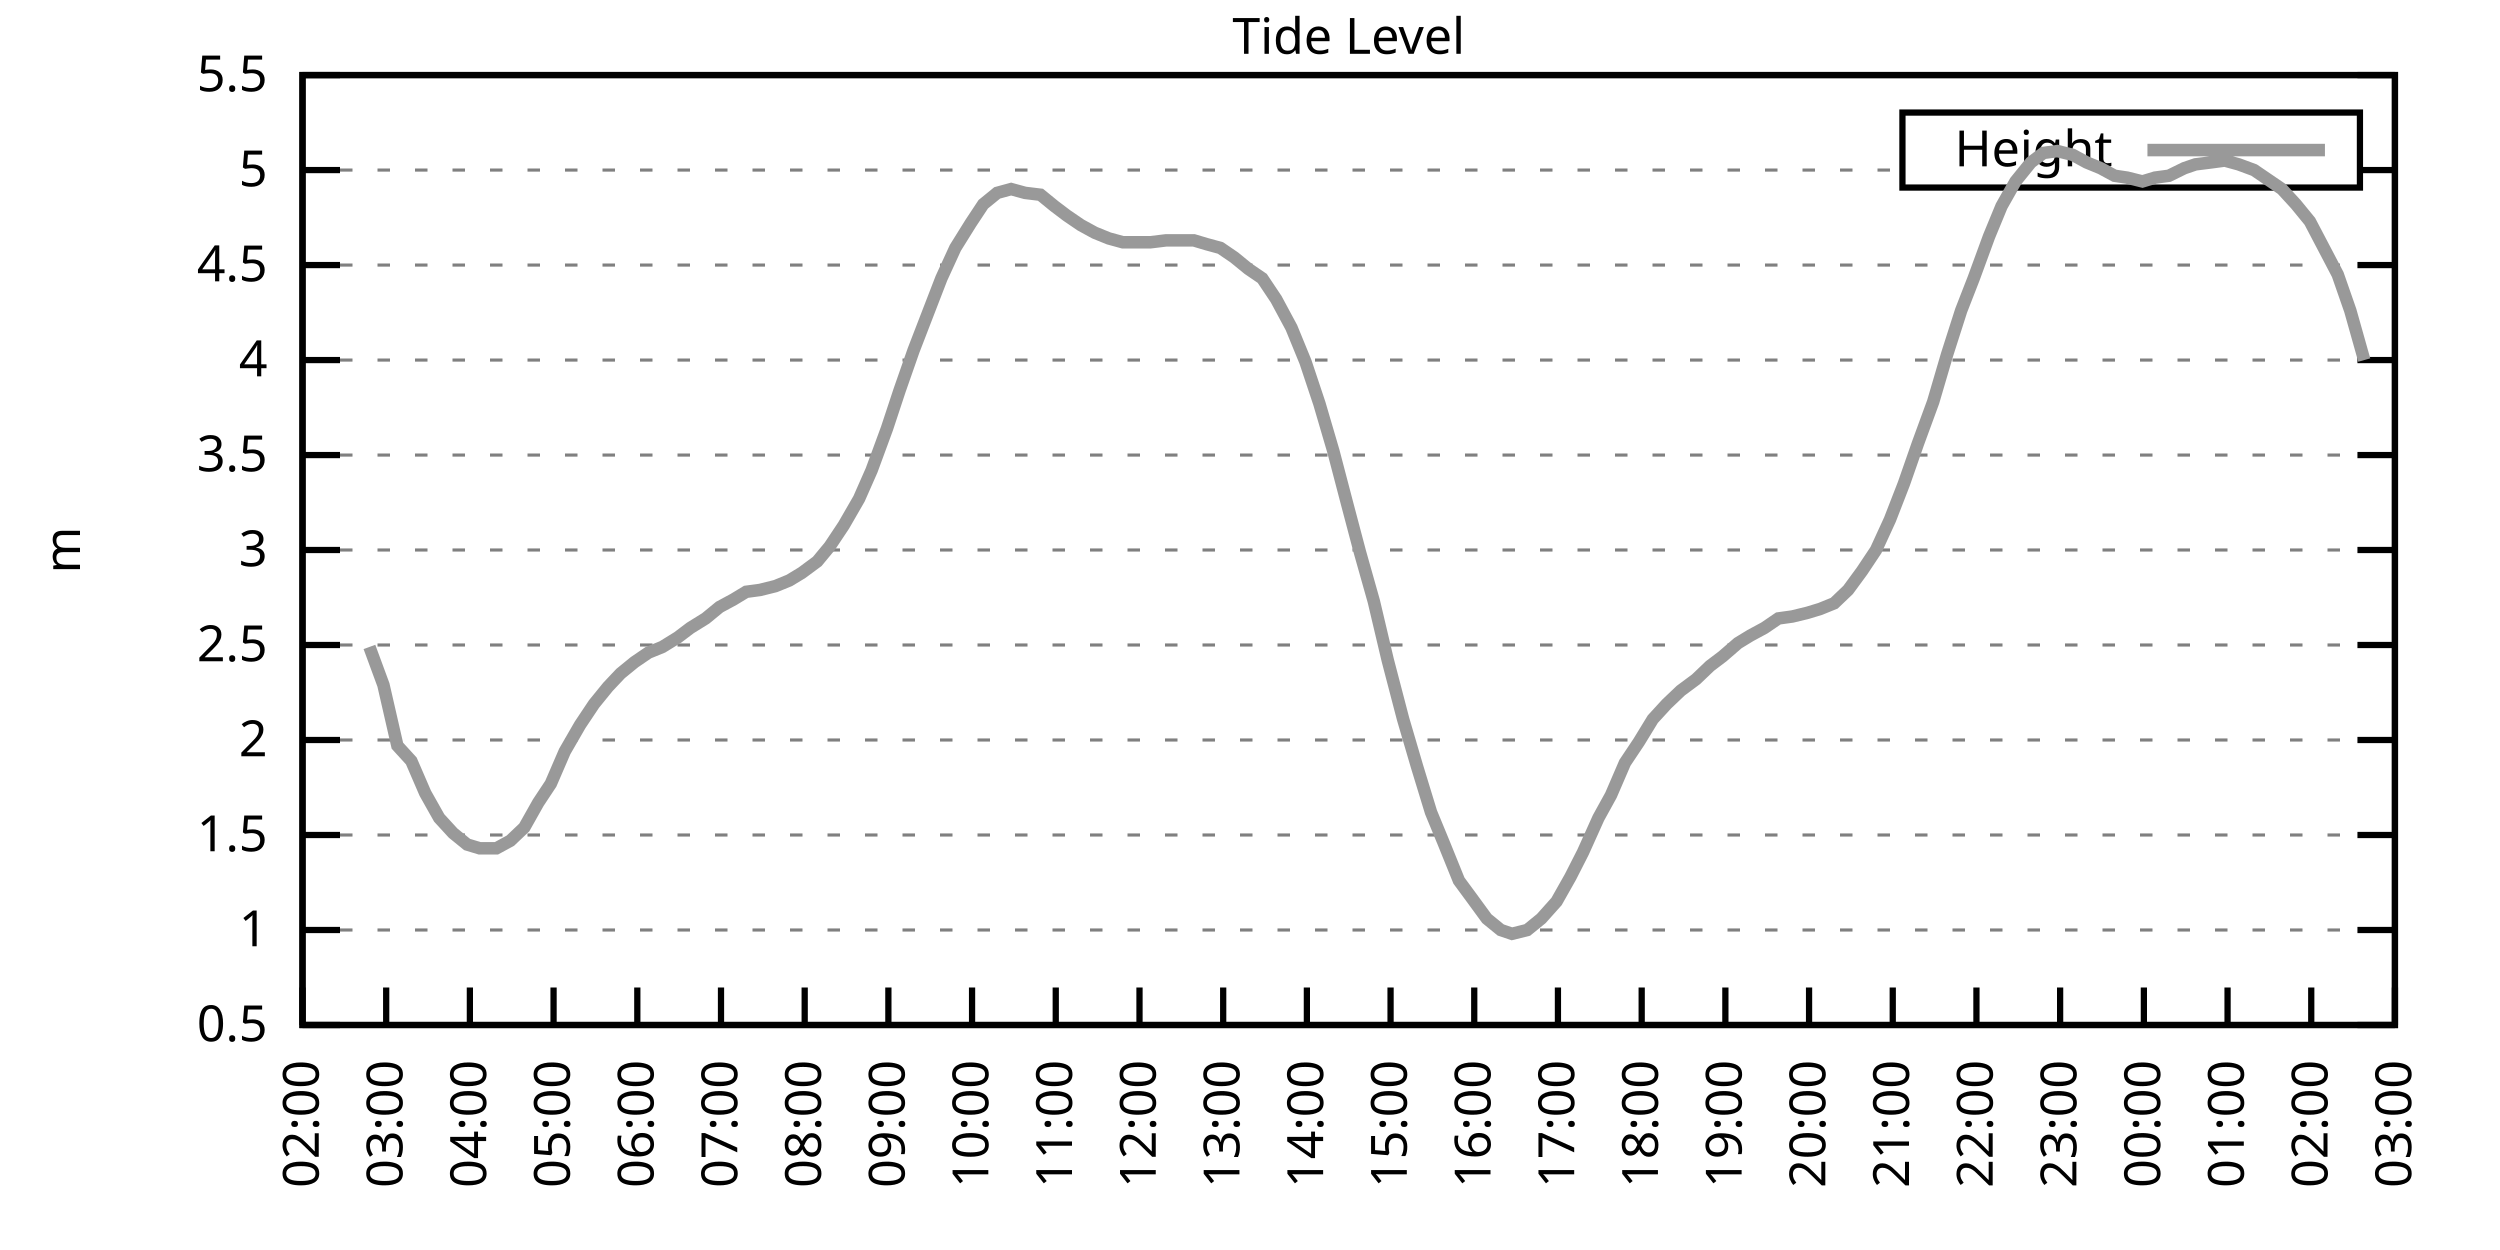
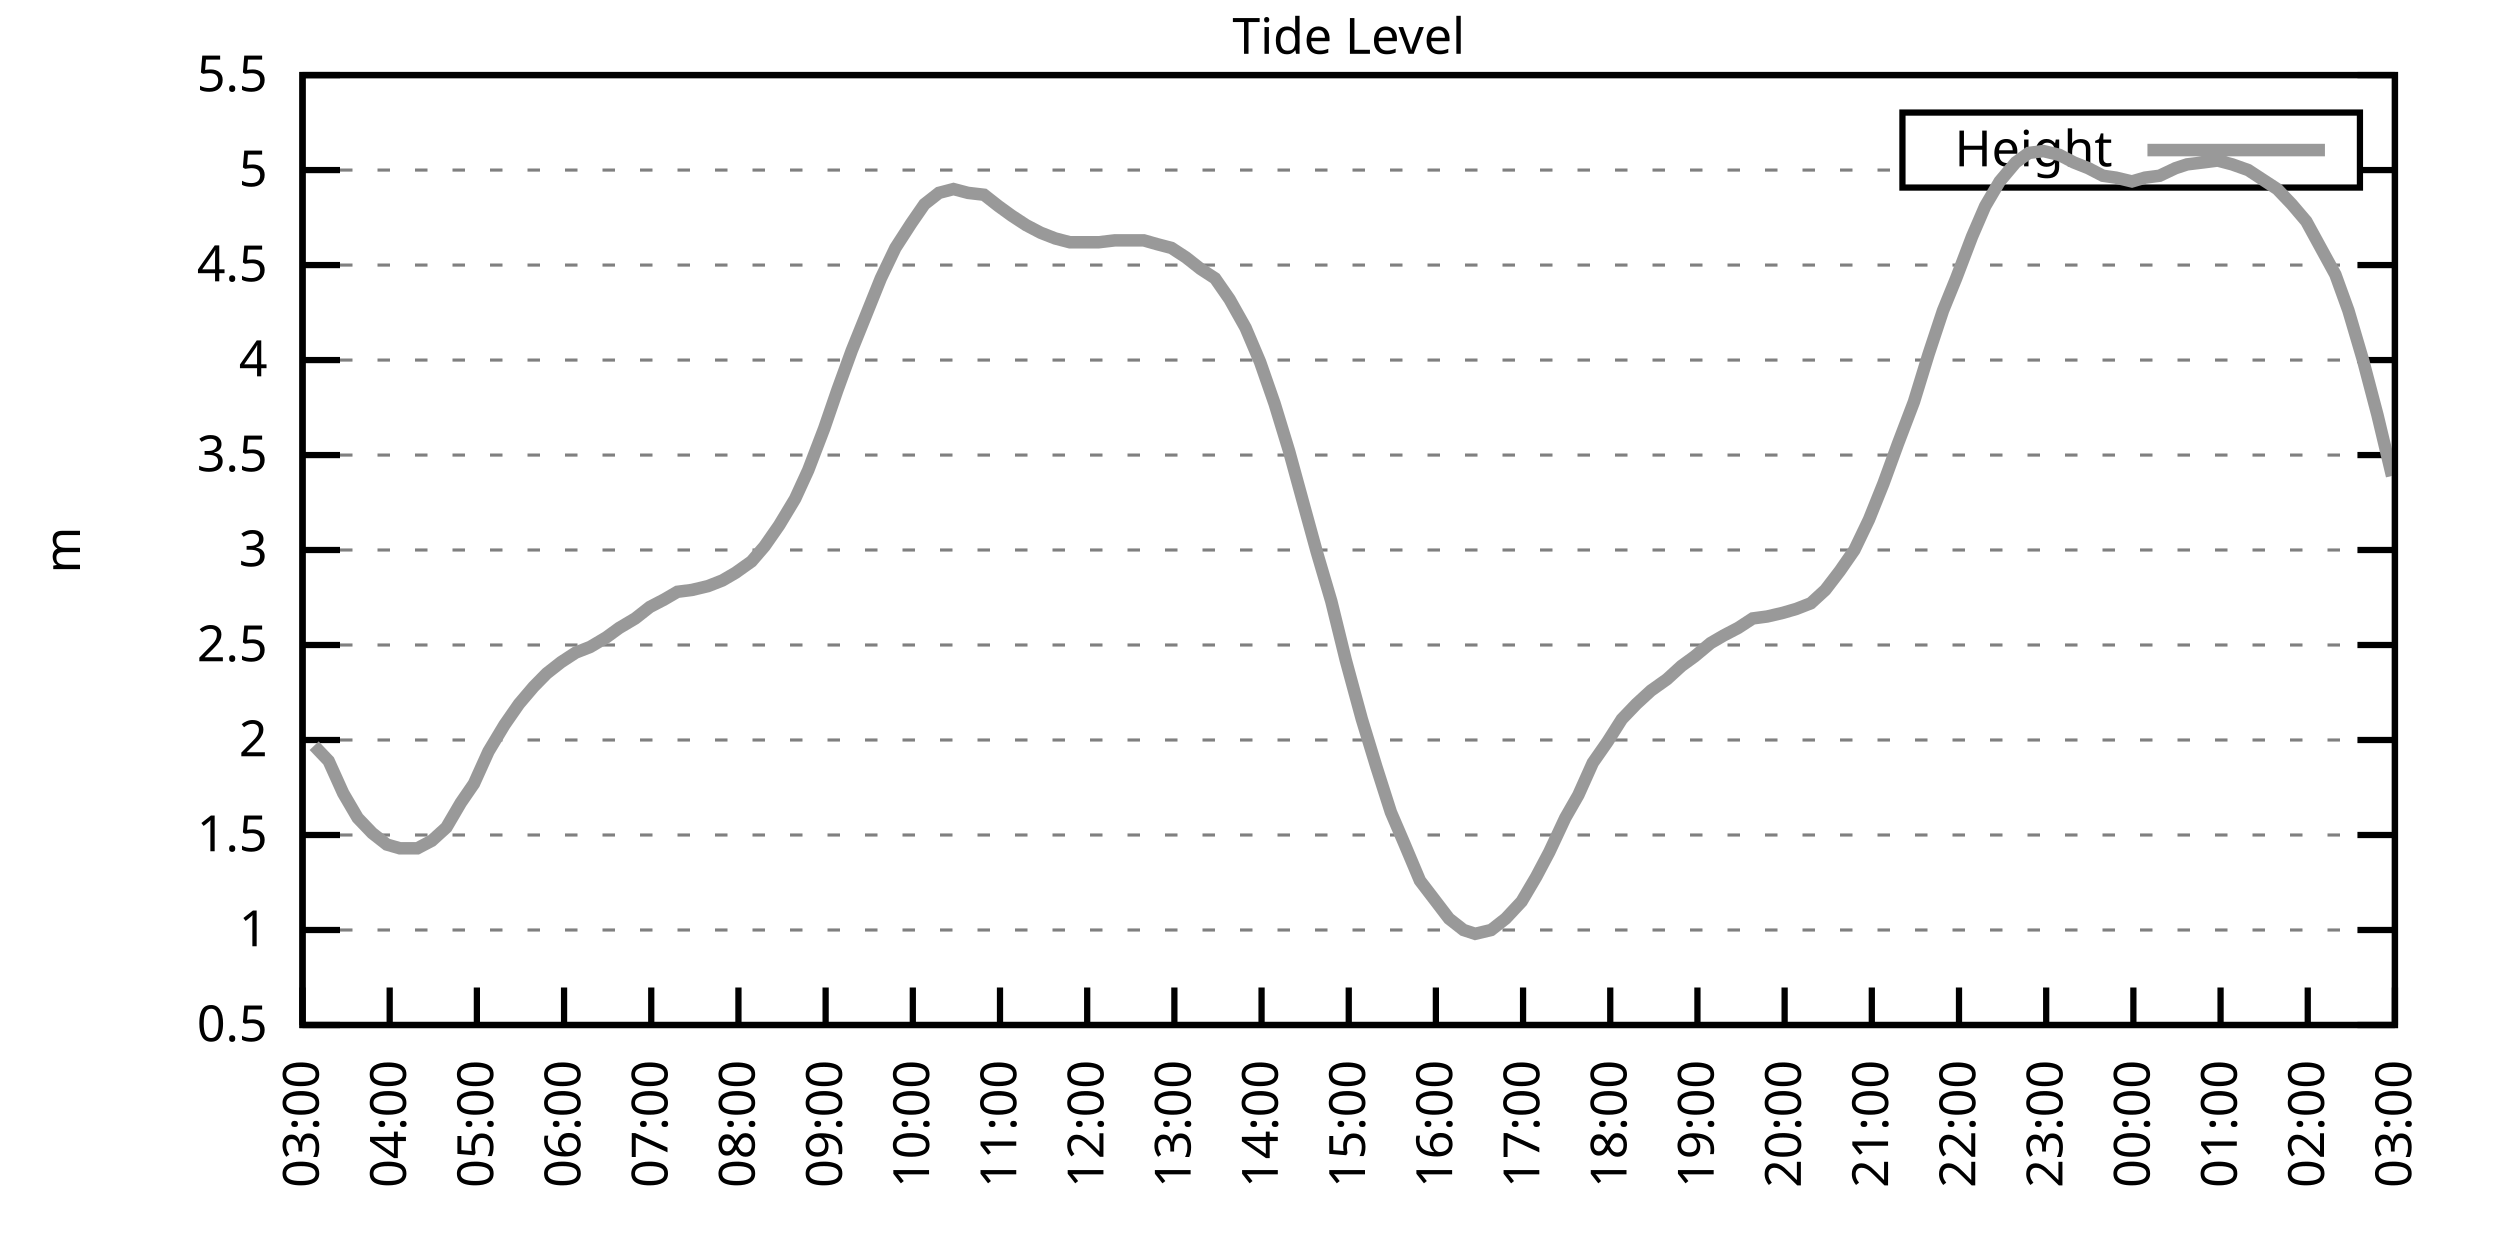
<svg xmlns="http://www.w3.org/2000/svg" xmlns:xlink="http://www.w3.org/1999/xlink" width="400" height="200" viewBox="0 0 400 200">
  <g id="gnuplot_canvas">
    <rect x="0" y="0" width="400" height="200" fill="none" />
    <defs>
      <circle id="gpDot" r="0.5" stroke-width="0.5" stroke="currentColor" />
      <path id="gpPt0" stroke-width="0.333" stroke="currentColor" d="M-1,0 h2 M0,-1 v2" />
      <path id="gpPt1" stroke-width="0.333" stroke="currentColor" d="M-1,-1 L1,1 M1,-1 L-1,1" />
      <path id="gpPt2" stroke-width="0.333" stroke="currentColor" d="M-1,0 L1,0 M0,-1 L0,1 M-1,-1 L1,1 M-1,1 L1,-1" />
      <rect id="gpPt3" stroke-width="0.333" stroke="currentColor" x="-1" y="-1" width="2" height="2" />
      <rect id="gpPt4" stroke-width="0.333" stroke="currentColor" fill="currentColor" x="-1" y="-1" width="2" height="2" />
      <circle id="gpPt5" stroke-width="0.333" stroke="currentColor" cx="0" cy="0" r="1" />
      <use xlink:href="#gpPt5" id="gpPt6" fill="currentColor" stroke="none" />
      <path id="gpPt7" stroke-width="0.333" stroke="currentColor" d="M0,-1.33 L-1.33,0.67 L1.33,0.67 z" />
      <use xlink:href="#gpPt7" id="gpPt8" fill="currentColor" stroke="none" />
      <use xlink:href="#gpPt7" id="gpPt9" stroke="currentColor" transform="rotate(180)" />
      <use xlink:href="#gpPt9" id="gpPt10" fill="currentColor" stroke="none" />
      <use xlink:href="#gpPt3" id="gpPt11" stroke="currentColor" transform="rotate(45)" />
      <use xlink:href="#gpPt11" id="gpPt12" fill="currentColor" stroke="none" />
      <path id="gpPt13" stroke-width="0.333" stroke="currentColor" d="M0,1.330 L1.265,0.411 L0.782,-1.067 L-0.782,-1.076 L-1.265,0.411 z" />
      <use xlink:href="#gpPt13" id="gpPt14" fill="currentColor" stroke="none" />
      <filter id="textbox" filterUnits="objectBoundingBox" x="0" y="0" height="1" width="1">
        <feFlood flood-color="white" flood-opacity="1" result="bgnd" />
        <feComposite in="SourceGraphic" in2="bgnd" operator="atop" />
      </filter>
      <filter id="greybox" filterUnits="objectBoundingBox" x="0" y="0" height="1" width="1">
        <feFlood flood-color="lightgrey" flood-opacity="1" result="grey" />
        <feComposite in="SourceGraphic" in2="grey" operator="atop" />
      </filter>
    </defs>
    <g fill="none" color="white" stroke="currentColor" stroke-width="1.00" stroke-linecap="butt" stroke-linejoin="miter">
</g>
    <g fill="none" color="black" stroke="currentColor" stroke-width="1.00" stroke-linecap="butt" stroke-linejoin="miter">
      <g stroke="none" shape-rendering="crispEdges">
        <polygon fill="rgb(255, 255, 255)" points="48.40,164.00 383.18,164.00 383.18,12.02 48.40,12.02 " />
      </g>
    </g>
    <g fill="none" color="black" stroke="currentColor" stroke-width="1.00" stroke-linecap="butt" stroke-linejoin="miter">
</g>
    <g fill="none" color="black" stroke="black" stroke-width="0.50" stroke-linecap="butt" stroke-linejoin="miter">
</g>
    <g fill="none" color="gray" stroke="currentColor" stroke-width="0.50" stroke-linecap="butt" stroke-linejoin="miter">
      <path stroke="gray" stroke-dasharray="2,4" class="gridline" d="M48.40,164.00 L383.19,164.00  " />
    </g>
    <g fill="none" color="gray" stroke="gray" stroke-width="1.00" stroke-linecap="butt" stroke-linejoin="miter">
</g>
    <g fill="none" color="black" stroke="currentColor" stroke-width="1.00" stroke-linecap="butt" stroke-linejoin="miter">
      <path stroke="black" d="M48.40,164.00 L54.40,164.00 M383.19,164.00 L377.19,164.00  " />
      <g transform="translate(42.80,166.60)" stroke="none" fill="black" font-family="Sans" font-size="8.00" text-anchor="end">
        <text>
          <tspan font-family="Sans"> 0.5</tspan>
        </text>
      </g>
    </g>
    <g fill="none" color="black" stroke="currentColor" stroke-width="1.00" stroke-linecap="butt" stroke-linejoin="miter">
</g>
    <g fill="none" color="black" stroke="black" stroke-width="0.50" stroke-linecap="butt" stroke-linejoin="miter">
</g>
    <g fill="none" color="gray" stroke="currentColor" stroke-width="0.50" stroke-linecap="butt" stroke-linejoin="miter">
      <path stroke="gray" stroke-dasharray="2,4" class="gridline" d="M48.40,148.80 L383.19,148.80  " />
    </g>
    <g fill="none" color="gray" stroke="gray" stroke-width="1.00" stroke-linecap="butt" stroke-linejoin="miter">
</g>
    <g fill="none" color="black" stroke="currentColor" stroke-width="1.00" stroke-linecap="butt" stroke-linejoin="miter">
      <path stroke="black" d="M48.40,148.80 L54.40,148.80 M383.19,148.80 L377.19,148.80  " />
      <g transform="translate(42.80,151.40)" stroke="none" fill="black" font-family="Sans" font-size="8.00" text-anchor="end">
        <text>
          <tspan font-family="Sans"> 1</tspan>
        </text>
      </g>
    </g>
    <g fill="none" color="black" stroke="currentColor" stroke-width="1.00" stroke-linecap="butt" stroke-linejoin="miter">
</g>
    <g fill="none" color="black" stroke="black" stroke-width="0.50" stroke-linecap="butt" stroke-linejoin="miter">
</g>
    <g fill="none" color="gray" stroke="currentColor" stroke-width="0.50" stroke-linecap="butt" stroke-linejoin="miter">
      <path stroke="gray" stroke-dasharray="2,4" class="gridline" d="M48.40,133.60 L383.19,133.60  " />
    </g>
    <g fill="none" color="gray" stroke="gray" stroke-width="1.00" stroke-linecap="butt" stroke-linejoin="miter">
</g>
    <g fill="none" color="black" stroke="currentColor" stroke-width="1.00" stroke-linecap="butt" stroke-linejoin="miter">
      <path stroke="black" d="M48.40,133.60 L54.40,133.60 M383.19,133.60 L377.19,133.60  " />
      <g transform="translate(42.80,136.20)" stroke="none" fill="black" font-family="Sans" font-size="8.00" text-anchor="end">
        <text>
          <tspan font-family="Sans"> 1.5</tspan>
        </text>
      </g>
    </g>
    <g fill="none" color="black" stroke="currentColor" stroke-width="1.00" stroke-linecap="butt" stroke-linejoin="miter">
</g>
    <g fill="none" color="black" stroke="black" stroke-width="0.50" stroke-linecap="butt" stroke-linejoin="miter">
</g>
    <g fill="none" color="gray" stroke="currentColor" stroke-width="0.50" stroke-linecap="butt" stroke-linejoin="miter">
      <path stroke="gray" stroke-dasharray="2,4" class="gridline" d="M48.40,118.40 L383.19,118.40  " />
    </g>
    <g fill="none" color="gray" stroke="gray" stroke-width="1.00" stroke-linecap="butt" stroke-linejoin="miter">
</g>
    <g fill="none" color="black" stroke="currentColor" stroke-width="1.00" stroke-linecap="butt" stroke-linejoin="miter">
      <path stroke="black" d="M48.40,118.40 L54.40,118.40 M383.19,118.40 L377.19,118.40  " />
      <g transform="translate(42.80,121.00)" stroke="none" fill="black" font-family="Sans" font-size="8.00" text-anchor="end">
        <text>
          <tspan font-family="Sans"> 2</tspan>
        </text>
      </g>
    </g>
    <g fill="none" color="black" stroke="currentColor" stroke-width="1.00" stroke-linecap="butt" stroke-linejoin="miter">
</g>
    <g fill="none" color="black" stroke="black" stroke-width="0.50" stroke-linecap="butt" stroke-linejoin="miter">
</g>
    <g fill="none" color="gray" stroke="currentColor" stroke-width="0.50" stroke-linecap="butt" stroke-linejoin="miter">
      <path stroke="gray" stroke-dasharray="2,4" class="gridline" d="M48.40,103.20 L383.19,103.20  " />
    </g>
    <g fill="none" color="gray" stroke="gray" stroke-width="1.00" stroke-linecap="butt" stroke-linejoin="miter">
</g>
    <g fill="none" color="black" stroke="currentColor" stroke-width="1.00" stroke-linecap="butt" stroke-linejoin="miter">
      <path stroke="black" d="M48.40,103.20 L54.40,103.20 M383.19,103.20 L377.19,103.20  " />
      <g transform="translate(42.80,105.80)" stroke="none" fill="black" font-family="Sans" font-size="8.00" text-anchor="end">
        <text>
          <tspan font-family="Sans"> 2.5</tspan>
        </text>
      </g>
    </g>
    <g fill="none" color="black" stroke="currentColor" stroke-width="1.00" stroke-linecap="butt" stroke-linejoin="miter">
</g>
    <g fill="none" color="black" stroke="black" stroke-width="0.50" stroke-linecap="butt" stroke-linejoin="miter">
</g>
    <g fill="none" color="gray" stroke="currentColor" stroke-width="0.50" stroke-linecap="butt" stroke-linejoin="miter">
      <path stroke="gray" stroke-dasharray="2,4" class="gridline" d="M48.40,88.00 L383.19,88.00  " />
    </g>
    <g fill="none" color="gray" stroke="gray" stroke-width="1.00" stroke-linecap="butt" stroke-linejoin="miter">
</g>
    <g fill="none" color="black" stroke="currentColor" stroke-width="1.00" stroke-linecap="butt" stroke-linejoin="miter">
      <path stroke="black" d="M48.40,88.00 L54.40,88.00 M383.19,88.00 L377.19,88.00  " />
      <g transform="translate(42.80,90.60)" stroke="none" fill="black" font-family="Sans" font-size="8.00" text-anchor="end">
        <text>
          <tspan font-family="Sans"> 3</tspan>
        </text>
      </g>
    </g>
    <g fill="none" color="black" stroke="currentColor" stroke-width="1.00" stroke-linecap="butt" stroke-linejoin="miter">
</g>
    <g fill="none" color="black" stroke="black" stroke-width="0.50" stroke-linecap="butt" stroke-linejoin="miter">
</g>
    <g fill="none" color="gray" stroke="currentColor" stroke-width="0.50" stroke-linecap="butt" stroke-linejoin="miter">
      <path stroke="gray" stroke-dasharray="2,4" class="gridline" d="M48.40,72.81 L383.19,72.81  " />
    </g>
    <g fill="none" color="gray" stroke="gray" stroke-width="1.00" stroke-linecap="butt" stroke-linejoin="miter">
</g>
    <g fill="none" color="black" stroke="currentColor" stroke-width="1.00" stroke-linecap="butt" stroke-linejoin="miter">
      <path stroke="black" d="M48.40,72.81 L54.40,72.81 M383.19,72.81 L377.19,72.81  " />
      <g transform="translate(42.80,75.41)" stroke="none" fill="black" font-family="Sans" font-size="8.00" text-anchor="end">
        <text>
          <tspan font-family="Sans"> 3.5</tspan>
        </text>
      </g>
    </g>
    <g fill="none" color="black" stroke="currentColor" stroke-width="1.00" stroke-linecap="butt" stroke-linejoin="miter">
</g>
    <g fill="none" color="black" stroke="black" stroke-width="0.50" stroke-linecap="butt" stroke-linejoin="miter">
</g>
    <g fill="none" color="gray" stroke="currentColor" stroke-width="0.50" stroke-linecap="butt" stroke-linejoin="miter">
      <path stroke="gray" stroke-dasharray="2,4" class="gridline" d="M48.40,57.61 L383.19,57.61  " />
    </g>
    <g fill="none" color="gray" stroke="gray" stroke-width="1.00" stroke-linecap="butt" stroke-linejoin="miter">
</g>
    <g fill="none" color="black" stroke="currentColor" stroke-width="1.00" stroke-linecap="butt" stroke-linejoin="miter">
      <path stroke="black" d="M48.40,57.61 L54.40,57.61 M383.19,57.61 L377.19,57.61  " />
      <g transform="translate(42.80,60.21)" stroke="none" fill="black" font-family="Sans" font-size="8.00" text-anchor="end">
        <text>
          <tspan font-family="Sans"> 4</tspan>
        </text>
      </g>
    </g>
    <g fill="none" color="black" stroke="currentColor" stroke-width="1.00" stroke-linecap="butt" stroke-linejoin="miter">
</g>
    <g fill="none" color="black" stroke="black" stroke-width="0.50" stroke-linecap="butt" stroke-linejoin="miter">
</g>
    <g fill="none" color="gray" stroke="currentColor" stroke-width="0.50" stroke-linecap="butt" stroke-linejoin="miter">
      <path stroke="gray" stroke-dasharray="2,4" class="gridline" d="M48.40,42.41 L383.19,42.41  " />
    </g>
    <g fill="none" color="gray" stroke="gray" stroke-width="1.00" stroke-linecap="butt" stroke-linejoin="miter">
</g>
    <g fill="none" color="black" stroke="currentColor" stroke-width="1.00" stroke-linecap="butt" stroke-linejoin="miter">
      <path stroke="black" d="M48.40,42.41 L54.40,42.41 M383.19,42.41 L377.19,42.41  " />
      <g transform="translate(42.80,45.01)" stroke="none" fill="black" font-family="Sans" font-size="8.00" text-anchor="end">
        <text>
          <tspan font-family="Sans"> 4.5</tspan>
        </text>
      </g>
    </g>
    <g fill="none" color="black" stroke="currentColor" stroke-width="1.00" stroke-linecap="butt" stroke-linejoin="miter">
</g>
    <g fill="none" color="black" stroke="black" stroke-width="0.50" stroke-linecap="butt" stroke-linejoin="miter">
</g>
    <g fill="none" color="gray" stroke="currentColor" stroke-width="0.50" stroke-linecap="butt" stroke-linejoin="miter">
      <path stroke="gray" stroke-dasharray="2,4" class="gridline" d="M48.40,27.21 L304.39,27.21 M377.59,27.21 L383.19,27.21  " />
    </g>
    <g fill="none" color="gray" stroke="gray" stroke-width="1.00" stroke-linecap="butt" stroke-linejoin="miter">
</g>
    <g fill="none" color="black" stroke="currentColor" stroke-width="1.00" stroke-linecap="butt" stroke-linejoin="miter">
      <path stroke="black" d="M48.40,27.21 L54.40,27.21 M383.19,27.21 L377.19,27.21  " />
      <g transform="translate(42.80,29.81)" stroke="none" fill="black" font-family="Sans" font-size="8.00" text-anchor="end">
        <text>
          <tspan font-family="Sans"> 5</tspan>
        </text>
      </g>
    </g>
    <g fill="none" color="black" stroke="currentColor" stroke-width="1.00" stroke-linecap="butt" stroke-linejoin="miter">
</g>
    <g fill="none" color="black" stroke="black" stroke-width="0.50" stroke-linecap="butt" stroke-linejoin="miter">
</g>
    <g fill="none" color="gray" stroke="currentColor" stroke-width="0.50" stroke-linecap="butt" stroke-linejoin="miter">
      <path stroke="gray" stroke-dasharray="2,4" class="gridline" d="M48.40,12.01 L383.19,12.01  " />
    </g>
    <g fill="none" color="gray" stroke="gray" stroke-width="1.00" stroke-linecap="butt" stroke-linejoin="miter">
</g>
    <g fill="none" color="black" stroke="currentColor" stroke-width="1.00" stroke-linecap="butt" stroke-linejoin="miter">
      <path stroke="black" d="M48.40,12.01 L54.40,12.01 M383.19,12.01 L377.19,12.01  " />
      <g transform="translate(42.80,14.61)" stroke="none" fill="black" font-family="Sans" font-size="8.00" text-anchor="end">
        <text>
          <tspan font-family="Sans"> 5.5</tspan>
        </text>
      </g>
    </g>
    <g fill="none" color="black" stroke="currentColor" stroke-width="1.00" stroke-linecap="butt" stroke-linejoin="miter">
      <path stroke="black" d="M48.40,164.00 L48.40,158.00  " />
      <g transform="translate(51.00,169.60) rotate(270.00)" stroke="none" fill="black" font-family="Sans" font-size="8.00" text-anchor="end">
        <text>
-           <tspan font-family="Sans">02:00</tspan>
-         </text>
-       </g>
-     </g>
-     <g fill="none" color="black" stroke="currentColor" stroke-width="1.00" stroke-linecap="butt" stroke-linejoin="miter">
-       <path stroke="black" d="M61.79,164.00 L61.79,158.00  " />
-       <g transform="translate(64.39,169.60) rotate(270.00)" stroke="none" fill="black" font-family="Sans" font-size="8.00" text-anchor="end">
-         <text>
          <tspan font-family="Sans">03:00</tspan>
        </text>
      </g>
    </g>
    <g fill="none" color="black" stroke="currentColor" stroke-width="1.00" stroke-linecap="butt" stroke-linejoin="miter">
-       <path stroke="black" d="M75.18,164.00 L75.18,158.00  " />
-       <g transform="translate(77.78,169.60) rotate(270.00)" stroke="none" fill="black" font-family="Sans" font-size="8.00" text-anchor="end">
+       <path stroke="black" d="M62.35,164.00 L62.35,158.00  " />
+       <g transform="translate(64.95,169.60) rotate(270.00)" stroke="none" fill="black" font-family="Sans" font-size="8.00" text-anchor="end">
        <text>
          <tspan font-family="Sans">04:00</tspan>
        </text>
      </g>
    </g>
    <g fill="none" color="black" stroke="currentColor" stroke-width="1.00" stroke-linecap="butt" stroke-linejoin="miter">
-       <path stroke="black" d="M88.57,164.00 L88.57,158.00  " />
-       <g transform="translate(91.17,169.60) rotate(270.00)" stroke="none" fill="black" font-family="Sans" font-size="8.00" text-anchor="end">
+       <path stroke="black" d="M76.30,164.00 L76.30,158.00  " />
+       <g transform="translate(78.90,169.60) rotate(270.00)" stroke="none" fill="black" font-family="Sans" font-size="8.00" text-anchor="end">
        <text>
          <tspan font-family="Sans">05:00</tspan>
        </text>
      </g>
    </g>
    <g fill="none" color="black" stroke="currentColor" stroke-width="1.00" stroke-linecap="butt" stroke-linejoin="miter">
-       <path stroke="black" d="M101.97,164.00 L101.97,158.00  " />
-       <g transform="translate(104.57,169.60) rotate(270.00)" stroke="none" fill="black" font-family="Sans" font-size="8.00" text-anchor="end">
+       <path stroke="black" d="M90.25,164.00 L90.25,158.00  " />
+       <g transform="translate(92.85,169.60) rotate(270.00)" stroke="none" fill="black" font-family="Sans" font-size="8.00" text-anchor="end">
        <text>
          <tspan font-family="Sans">06:00</tspan>
        </text>
      </g>
    </g>
    <g fill="none" color="black" stroke="currentColor" stroke-width="1.00" stroke-linecap="butt" stroke-linejoin="miter">
-       <path stroke="black" d="M115.36,164.00 L115.36,158.00  " />
-       <g transform="translate(117.96,169.60) rotate(270.00)" stroke="none" fill="black" font-family="Sans" font-size="8.00" text-anchor="end">
+       <path stroke="black" d="M104.20,164.00 L104.20,158.00  " />
+       <g transform="translate(106.80,169.60) rotate(270.00)" stroke="none" fill="black" font-family="Sans" font-size="8.00" text-anchor="end">
        <text>
          <tspan font-family="Sans">07:00</tspan>
        </text>
      </g>
    </g>
    <g fill="none" color="black" stroke="currentColor" stroke-width="1.00" stroke-linecap="butt" stroke-linejoin="miter">
-       <path stroke="black" d="M128.75,164.00 L128.75,158.00  " />
-       <g transform="translate(131.35,169.60) rotate(270.00)" stroke="none" fill="black" font-family="Sans" font-size="8.00" text-anchor="end">
+       <path stroke="black" d="M118.15,164.00 L118.15,158.00  " />
+       <g transform="translate(120.75,169.60) rotate(270.00)" stroke="none" fill="black" font-family="Sans" font-size="8.00" text-anchor="end">
        <text>
          <tspan font-family="Sans">08:00</tspan>
        </text>
      </g>
    </g>
    <g fill="none" color="black" stroke="currentColor" stroke-width="1.00" stroke-linecap="butt" stroke-linejoin="miter">
-       <path stroke="black" d="M142.14,164.00 L142.14,158.00  " />
-       <g transform="translate(144.74,169.60) rotate(270.00)" stroke="none" fill="black" font-family="Sans" font-size="8.00" text-anchor="end">
+       <path stroke="black" d="M132.10,164.00 L132.10,158.00  " />
+       <g transform="translate(134.70,169.60) rotate(270.00)" stroke="none" fill="black" font-family="Sans" font-size="8.00" text-anchor="end">
        <text>
          <tspan font-family="Sans">09:00</tspan>
        </text>
      </g>
    </g>
    <g fill="none" color="black" stroke="currentColor" stroke-width="1.00" stroke-linecap="butt" stroke-linejoin="miter">
-       <path stroke="black" d="M155.53,164.00 L155.53,158.00  " />
-       <g transform="translate(158.13,169.60) rotate(270.00)" stroke="none" fill="black" font-family="Sans" font-size="8.00" text-anchor="end">
+       <path stroke="black" d="M146.05,164.00 L146.05,158.00  " />
+       <g transform="translate(148.65,169.60) rotate(270.00)" stroke="none" fill="black" font-family="Sans" font-size="8.00" text-anchor="end">
        <text>
          <tspan font-family="Sans">10:00</tspan>
        </text>
      </g>
    </g>
    <g fill="none" color="black" stroke="currentColor" stroke-width="1.00" stroke-linecap="butt" stroke-linejoin="miter">
-       <path stroke="black" d="M168.92,164.00 L168.92,158.00  " />
-       <g transform="translate(171.52,169.60) rotate(270.00)" stroke="none" fill="black" font-family="Sans" font-size="8.00" text-anchor="end">
+       <path stroke="black" d="M160.00,164.00 L160.00,158.00  " />
+       <g transform="translate(162.60,169.60) rotate(270.00)" stroke="none" fill="black" font-family="Sans" font-size="8.00" text-anchor="end">
        <text>
          <tspan font-family="Sans">11:00</tspan>
        </text>
      </g>
    </g>
    <g fill="none" color="black" stroke="currentColor" stroke-width="1.00" stroke-linecap="butt" stroke-linejoin="miter">
-       <path stroke="black" d="M182.32,164.00 L182.32,158.00  " />
-       <g transform="translate(184.92,169.60) rotate(270.00)" stroke="none" fill="black" font-family="Sans" font-size="8.00" text-anchor="end">
+       <path stroke="black" d="M173.95,164.00 L173.95,158.00  " />
+       <g transform="translate(176.55,169.60) rotate(270.00)" stroke="none" fill="black" font-family="Sans" font-size="8.00" text-anchor="end">
        <text>
          <tspan font-family="Sans">12:00</tspan>
        </text>
      </g>
    </g>
    <g fill="none" color="black" stroke="currentColor" stroke-width="1.00" stroke-linecap="butt" stroke-linejoin="miter">
-       <path stroke="black" d="M195.71,164.00 L195.71,158.00  " />
-       <g transform="translate(198.31,169.60) rotate(270.00)" stroke="none" fill="black" font-family="Sans" font-size="8.00" text-anchor="end">
+       <path stroke="black" d="M187.90,164.00 L187.90,158.00  " />
+       <g transform="translate(190.50,169.60) rotate(270.00)" stroke="none" fill="black" font-family="Sans" font-size="8.00" text-anchor="end">
        <text>
          <tspan font-family="Sans">13:00</tspan>
        </text>
      </g>
    </g>
    <g fill="none" color="black" stroke="currentColor" stroke-width="1.00" stroke-linecap="butt" stroke-linejoin="miter">
-       <path stroke="black" d="M209.10,164.00 L209.10,158.00  " />
-       <g transform="translate(211.70,169.60) rotate(270.00)" stroke="none" fill="black" font-family="Sans" font-size="8.00" text-anchor="end">
+       <path stroke="black" d="M201.85,164.00 L201.85,158.00  " />
+       <g transform="translate(204.45,169.60) rotate(270.00)" stroke="none" fill="black" font-family="Sans" font-size="8.00" text-anchor="end">
        <text>
          <tspan font-family="Sans">14:00</tspan>
        </text>
      </g>
    </g>
    <g fill="none" color="black" stroke="currentColor" stroke-width="1.00" stroke-linecap="butt" stroke-linejoin="miter">
-       <path stroke="black" d="M222.49,164.00 L222.49,158.00  " />
-       <g transform="translate(225.09,169.60) rotate(270.00)" stroke="none" fill="black" font-family="Sans" font-size="8.00" text-anchor="end">
+       <path stroke="black" d="M215.80,164.00 L215.80,158.00  " />
+       <g transform="translate(218.40,169.60) rotate(270.00)" stroke="none" fill="black" font-family="Sans" font-size="8.00" text-anchor="end">
        <text>
          <tspan font-family="Sans">15:00</tspan>
        </text>
      </g>
    </g>
    <g fill="none" color="black" stroke="currentColor" stroke-width="1.00" stroke-linecap="butt" stroke-linejoin="miter">
-       <path stroke="black" d="M235.88,164.00 L235.88,158.00  " />
-       <g transform="translate(238.48,169.60) rotate(270.00)" stroke="none" fill="black" font-family="Sans" font-size="8.00" text-anchor="end">
+       <path stroke="black" d="M229.74,164.00 L229.74,158.00  " />
+       <g transform="translate(232.34,169.60) rotate(270.00)" stroke="none" fill="black" font-family="Sans" font-size="8.00" text-anchor="end">
        <text>
          <tspan font-family="Sans">16:00</tspan>
        </text>
      </g>
    </g>
    <g fill="none" color="black" stroke="currentColor" stroke-width="1.00" stroke-linecap="butt" stroke-linejoin="miter">
-       <path stroke="black" d="M249.27,164.00 L249.27,158.00  " />
-       <g transform="translate(251.87,169.60) rotate(270.00)" stroke="none" fill="black" font-family="Sans" font-size="8.00" text-anchor="end">
+       <path stroke="black" d="M243.69,164.00 L243.69,158.00  " />
+       <g transform="translate(246.29,169.60) rotate(270.00)" stroke="none" fill="black" font-family="Sans" font-size="8.00" text-anchor="end">
        <text>
          <tspan font-family="Sans">17:00</tspan>
        </text>
      </g>
    </g>
    <g fill="none" color="black" stroke="currentColor" stroke-width="1.00" stroke-linecap="butt" stroke-linejoin="miter">
-       <path stroke="black" d="M262.67,164.00 L262.67,158.00  " />
-       <g transform="translate(265.27,169.60) rotate(270.00)" stroke="none" fill="black" font-family="Sans" font-size="8.00" text-anchor="end">
+       <path stroke="black" d="M257.64,164.00 L257.64,158.00  " />
+       <g transform="translate(260.24,169.60) rotate(270.00)" stroke="none" fill="black" font-family="Sans" font-size="8.00" text-anchor="end">
        <text>
          <tspan font-family="Sans">18:00</tspan>
        </text>
      </g>
    </g>
    <g fill="none" color="black" stroke="currentColor" stroke-width="1.00" stroke-linecap="butt" stroke-linejoin="miter">
-       <path stroke="black" d="M276.06,164.00 L276.06,158.00  " />
-       <g transform="translate(278.66,169.60) rotate(270.00)" stroke="none" fill="black" font-family="Sans" font-size="8.00" text-anchor="end">
+       <path stroke="black" d="M271.59,164.00 L271.59,158.00  " />
+       <g transform="translate(274.19,169.60) rotate(270.00)" stroke="none" fill="black" font-family="Sans" font-size="8.00" text-anchor="end">
        <text>
          <tspan font-family="Sans">19:00</tspan>
        </text>
      </g>
    </g>
    <g fill="none" color="black" stroke="currentColor" stroke-width="1.00" stroke-linecap="butt" stroke-linejoin="miter">
-       <path stroke="black" d="M289.45,164.00 L289.45,158.00  " />
-       <g transform="translate(292.05,169.60) rotate(270.00)" stroke="none" fill="black" font-family="Sans" font-size="8.00" text-anchor="end">
+       <path stroke="black" d="M285.54,164.00 L285.54,158.00  " />
+       <g transform="translate(288.14,169.60) rotate(270.00)" stroke="none" fill="black" font-family="Sans" font-size="8.00" text-anchor="end">
        <text>
          <tspan font-family="Sans">20:00</tspan>
        </text>
      </g>
    </g>
    <g fill="none" color="black" stroke="currentColor" stroke-width="1.00" stroke-linecap="butt" stroke-linejoin="miter">
-       <path stroke="black" d="M302.84,164.00 L302.84,158.00  " />
-       <g transform="translate(305.44,169.60) rotate(270.00)" stroke="none" fill="black" font-family="Sans" font-size="8.00" text-anchor="end">
+       <path stroke="black" d="M299.49,164.00 L299.49,158.00  " />
+       <g transform="translate(302.09,169.60) rotate(270.00)" stroke="none" fill="black" font-family="Sans" font-size="8.00" text-anchor="end">
        <text>
          <tspan font-family="Sans">21:00</tspan>
        </text>
      </g>
    </g>
    <g fill="none" color="black" stroke="currentColor" stroke-width="1.00" stroke-linecap="butt" stroke-linejoin="miter">
-       <path stroke="black" d="M316.23,164.00 L316.23,158.00  " />
-       <g transform="translate(318.83,169.60) rotate(270.00)" stroke="none" fill="black" font-family="Sans" font-size="8.00" text-anchor="end">
+       <path stroke="black" d="M313.44,164.00 L313.44,158.00  " />
+       <g transform="translate(316.04,169.60) rotate(270.00)" stroke="none" fill="black" font-family="Sans" font-size="8.00" text-anchor="end">
        <text>
          <tspan font-family="Sans">22:00</tspan>
        </text>
      </g>
    </g>
    <g fill="none" color="black" stroke="currentColor" stroke-width="1.00" stroke-linecap="butt" stroke-linejoin="miter">
-       <path stroke="black" d="M329.62,164.00 L329.62,158.00  " />
-       <g transform="translate(332.22,169.60) rotate(270.00)" stroke="none" fill="black" font-family="Sans" font-size="8.00" text-anchor="end">
+       <path stroke="black" d="M327.39,164.00 L327.39,158.00  " />
+       <g transform="translate(329.99,169.60) rotate(270.00)" stroke="none" fill="black" font-family="Sans" font-size="8.00" text-anchor="end">
        <text>
          <tspan font-family="Sans">23:00</tspan>
        </text>
      </g>
    </g>
    <g fill="none" color="black" stroke="currentColor" stroke-width="1.00" stroke-linecap="butt" stroke-linejoin="miter">
-       <path stroke="black" d="M343.02,164.00 L343.02,158.00  " />
-       <g transform="translate(345.62,169.60) rotate(270.00)" stroke="none" fill="black" font-family="Sans" font-size="8.00" text-anchor="end">
+       <path stroke="black" d="M341.34,164.00 L341.34,158.00  " />
+       <g transform="translate(343.94,169.60) rotate(270.00)" stroke="none" fill="black" font-family="Sans" font-size="8.00" text-anchor="end">
        <text>
          <tspan font-family="Sans">00:00</tspan>
        </text>
      </g>
    </g>
    <g fill="none" color="black" stroke="currentColor" stroke-width="1.00" stroke-linecap="butt" stroke-linejoin="miter">
-       <path stroke="black" d="M356.41,164.00 L356.41,158.00  " />
-       <g transform="translate(359.01,169.60) rotate(270.00)" stroke="none" fill="black" font-family="Sans" font-size="8.00" text-anchor="end">
+       <path stroke="black" d="M355.29,164.00 L355.29,158.00  " />
+       <g transform="translate(357.89,169.60) rotate(270.00)" stroke="none" fill="black" font-family="Sans" font-size="8.00" text-anchor="end">
        <text>
          <tspan font-family="Sans">01:00</tspan>
        </text>
      </g>
    </g>
    <g fill="none" color="black" stroke="currentColor" stroke-width="1.00" stroke-linecap="butt" stroke-linejoin="miter">
-       <path stroke="black" d="M369.80,164.00 L369.80,158.00  " />
-       <g transform="translate(372.40,169.60) rotate(270.00)" stroke="none" fill="black" font-family="Sans" font-size="8.00" text-anchor="end">
+       <path stroke="black" d="M369.24,164.00 L369.24,158.00  " />
+       <g transform="translate(371.84,169.60) rotate(270.00)" stroke="none" fill="black" font-family="Sans" font-size="8.00" text-anchor="end">
        <text>
          <tspan font-family="Sans">02:00</tspan>
        </text>
      </g>
    </g>
    <g fill="none" color="black" stroke="currentColor" stroke-width="1.00" stroke-linecap="butt" stroke-linejoin="miter">
      <path stroke="black" d="M383.19,164.00 L383.19,158.00  " />
      <g transform="translate(385.79,169.60) rotate(270.00)" stroke="none" fill="black" font-family="Sans" font-size="8.00" text-anchor="end">
        <text>
          <tspan font-family="Sans">03:00</tspan>
        </text>
      </g>
    </g>
    <g fill="none" color="black" stroke="currentColor" stroke-width="1.00" stroke-linecap="butt" stroke-linejoin="miter">
</g>
    <g fill="none" color="black" stroke="currentColor" stroke-width="1.00" stroke-linecap="butt" stroke-linejoin="miter">
      <path stroke="black" d="M48.40,12.01 L48.40,164.00 L383.19,164.00 L383.19,12.01 L48.40,12.01 Z  " />
    </g>
    <g fill="none" color="black" stroke="currentColor" stroke-width="1.00" stroke-linecap="butt" stroke-linejoin="miter">
</g>
    <g fill="none" color="black" stroke="currentColor" stroke-width="1.00" stroke-linecap="butt" stroke-linejoin="miter">
      <path stroke="black" d="M304.39,30.01 L304.39,18.01 L377.59,18.01 L377.59,30.01 L304.39,30.01 Z  " />
    </g>
    <g id="Tide_level_plot_1">
      <g fill="none" color="white" stroke="black" stroke-width="2.00" stroke-linecap="butt" stroke-linejoin="miter">
</g>
      <g fill="none" color="black" stroke="currentColor" stroke-width="2.00" stroke-linecap="butt" stroke-linejoin="miter">
        <g transform="translate(337.99,26.61)" stroke="none" fill="black" font-family="Sans" font-size="8.00" text-anchor="end">
          <text>
            <tspan font-family="Sans">Height</tspan>
          </text>
        </g>
      </g>
      <g fill="none" color="black" stroke="currentColor" stroke-width="2.00" stroke-linecap="butt" stroke-linejoin="miter">
-         <path stroke="rgb(153, 153, 153)" d="M343.59,24.01 L371.99,24.01 M59.11,103.51 L61.35,109.59 L63.58,119.31 L65.81,121.75 L68.04,126.91 L70.27,130.87   L72.50,133.30 L74.74,135.12 L76.75,135.73 L79.42,135.73 L81.66,134.51 L83.89,132.39 L86.12,128.43 L88.13,125.39   L90.36,120.23 L92.82,115.97 L95.05,112.63 L97.28,109.89 L99.29,107.76 L101.52,105.94 L103.75,104.42 L105.98,103.51   L108.44,101.99 L110.45,100.47 L112.90,98.95 L115.13,97.12 L117.37,95.91 L119.38,94.69 L121.61,94.39 L124.06,93.78   L126.29,92.87 L128.30,91.65 L130.76,89.83 L132.77,87.40 L135.00,84.05 L137.45,79.80 L139.46,75.24 L141.92,68.55   L143.93,62.47 L146.16,56.09 L148.39,50.31 L150.62,44.54 L152.85,39.67 L155.31,35.72 L157.32,32.68 L159.55,30.86   L161.78,30.25 L164.01,30.86 L166.47,31.16 L168.70,32.98 L170.71,34.50 L172.94,36.02 L175.17,37.24 L177.41,38.15   L179.64,38.76 L181.87,38.76 L184.10,38.76 L186.56,38.46 L188.79,38.46 L191.02,38.46 L193.03,39.06 L195.26,39.67   L197.49,41.19 L199.73,43.02 L201.96,44.54 L204.19,47.88 L206.64,52.44 L208.88,57.91 L211.11,64.60 L213.34,72.20   L215.57,80.71 L217.58,88.31 L219.81,96.21 L222.04,105.64 L224.50,115.06 L226.73,122.66 L228.96,129.95 L230.97,134.82   L233.43,140.90 L235.44,143.63 L237.89,146.98 L240.12,148.80 L241.91,149.41 L244.36,148.80 L246.60,146.98 L249.05,144.24   L251.28,140.29 L253.29,136.34 L255.75,130.87 L257.76,127.22 L259.99,122.05 L262.22,118.71 L264.45,115.06 L266.68,112.63   L268.92,110.50 L271.37,108.68 L273.60,106.55 L275.61,105.03 L278.07,102.90 L280.07,101.68 L282.31,100.47 L284.54,98.95   L286.77,98.64 L289.23,98.04 L291.23,97.43 L293.47,96.52 L295.70,94.39 L297.93,91.35 L300.16,88.00 L302.39,83.14   L304.63,77.37 L306.86,70.98 L309.31,64.29 L311.54,56.70 L313.78,49.70 L315.79,44.54 L318.24,37.85 L320.25,32.98   L322.48,29.03 L324.94,25.99 L326.95,24.47 L329.18,24.17 L331.63,24.78 L333.86,25.99 L336.10,26.91 L338.33,28.12   L340.34,28.42 L342.79,29.03 L344.80,28.42 L347.03,28.12 L349.49,26.91 L351.27,26.30 L353.73,25.99 L355.96,25.69   L358.19,26.30 L360.65,27.21 L362.88,28.73 L365.11,30.25 L367.34,32.68 L369.58,35.42 L371.81,39.67 L374.04,43.93   L376.05,49.70 L378.28,57.61  " />
+         <path stroke="rgb(153, 153, 153)" d="M343.59,24.01 L371.99,24.01 M50.26,119.31 L52.58,121.75 L54.91,126.91 L57.23,130.87 L59.56,133.30 L61.88,135.12   L63.98,135.73 L66.77,135.73 L69.09,134.51 L71.42,132.39 L73.74,128.43 L75.83,125.39 L78.16,120.23 L80.72,115.97   L83.04,112.63 L85.37,109.89 L87.46,107.76 L89.78,105.94 L92.11,104.42 L94.43,103.51 L96.99,101.99 L99.08,100.47   L101.64,98.95 L103.97,97.12 L106.29,95.91 L108.38,94.69 L110.71,94.39 L113.27,93.78 L115.59,92.87 L117.68,91.65   L120.24,89.83 L122.33,87.40 L124.66,84.05 L127.22,79.80 L129.31,75.24 L131.87,68.55 L133.96,62.47 L136.28,56.09   L138.61,50.31 L140.93,44.54 L143.26,39.67 L145.81,35.72 L147.91,32.68 L150.23,30.86 L152.56,30.25 L154.88,30.86   L157.44,31.16 L159.76,32.98 L161.86,34.50 L164.18,36.02 L166.51,37.24 L168.83,38.15 L171.16,38.76 L173.48,38.76   L175.81,38.76 L178.36,38.46 L180.69,38.46 L183.01,38.46 L185.11,39.06 L187.43,39.67 L189.76,41.19 L192.08,43.02   L194.41,44.54 L196.73,47.88 L199.29,52.44 L201.61,57.91 L203.94,64.60 L206.26,72.20 L208.59,80.71 L210.68,88.31   L213.01,96.21 L215.33,105.64 L217.89,115.06 L220.21,122.66 L222.54,129.95 L224.63,134.82 L227.19,140.90 L229.28,143.63   L231.84,146.98 L234.16,148.80 L236.02,149.41 L238.58,148.80 L240.90,146.98 L243.46,144.24 L245.79,140.29 L247.88,136.34   L250.44,130.87 L252.53,127.22 L254.85,122.05 L257.18,118.71 L259.50,115.06 L261.83,112.63 L264.15,110.50 L266.71,108.68   L269.04,106.55 L271.13,105.03 L273.69,102.90 L275.78,101.68 L278.10,100.47 L280.43,98.95 L282.75,98.64 L285.31,98.04   L287.40,97.43 L289.73,96.52 L292.05,94.39 L294.38,91.35 L296.70,88.00 L299.03,83.14 L301.35,77.37 L303.68,70.98   L306.23,64.29 L308.56,56.70 L310.88,49.70 L312.98,44.54 L315.53,37.85 L317.63,32.98 L319.95,29.03 L322.51,25.99   L324.60,24.47 L326.93,24.17 L329.48,24.78 L331.81,25.99 L334.13,26.91 L336.46,28.12 L338.55,28.42 L341.11,29.03   L343.20,28.42 L345.53,28.12 L348.08,26.91 L349.94,26.30 L352.50,25.99 L354.83,25.69 L357.15,26.30 L359.71,27.21   L362.03,28.73 L364.36,30.25 L366.68,32.68 L369.01,35.42 L371.33,39.67 L373.66,43.93 L375.75,49.70 L378.08,57.61   L380.40,66.42 L382.73,76.15  " />
      </g>
    </g>
    <g fill="none" color="black" stroke="currentColor" stroke-width="2.00" stroke-linecap="butt" stroke-linejoin="miter">
</g>
    <g fill="none" color="black" stroke="black" stroke-width="1.00" stroke-linecap="butt" stroke-linejoin="miter">
</g>
    <g fill="none" color="black" stroke="currentColor" stroke-width="1.00" stroke-linecap="butt" stroke-linejoin="miter">
      <path stroke="black" d="M48.40,12.01 L48.40,164.00 L383.19,164.00 L383.19,12.01 L48.40,12.01 Z  " />
      <g transform="translate(12.80,88.01) rotate(270.00)" stroke="none" fill="black" font-family="Sans" font-size="8.00" text-anchor="middle">
        <text>
          <tspan font-family="Sans">m</tspan>
        </text>
      </g>
    </g>
    <g fill="none" color="black" stroke="currentColor" stroke-width="1.00" stroke-linecap="butt" stroke-linejoin="miter">
</g>
    <g fill="none" color="black" stroke="currentColor" stroke-width="1.00" stroke-linecap="butt" stroke-linejoin="miter">
      <g transform="translate(215.79,8.61)" stroke="none" fill="black" font-family="Sans" font-size="8.00" text-anchor="middle">
        <text>
          <tspan font-family="Sans">Tide Level</tspan>
        </text>
      </g>
    </g>
    <g fill="none" color="black" stroke="currentColor" stroke-width="1.00" stroke-linecap="butt" stroke-linejoin="miter">
</g>
  </g>
</svg>
